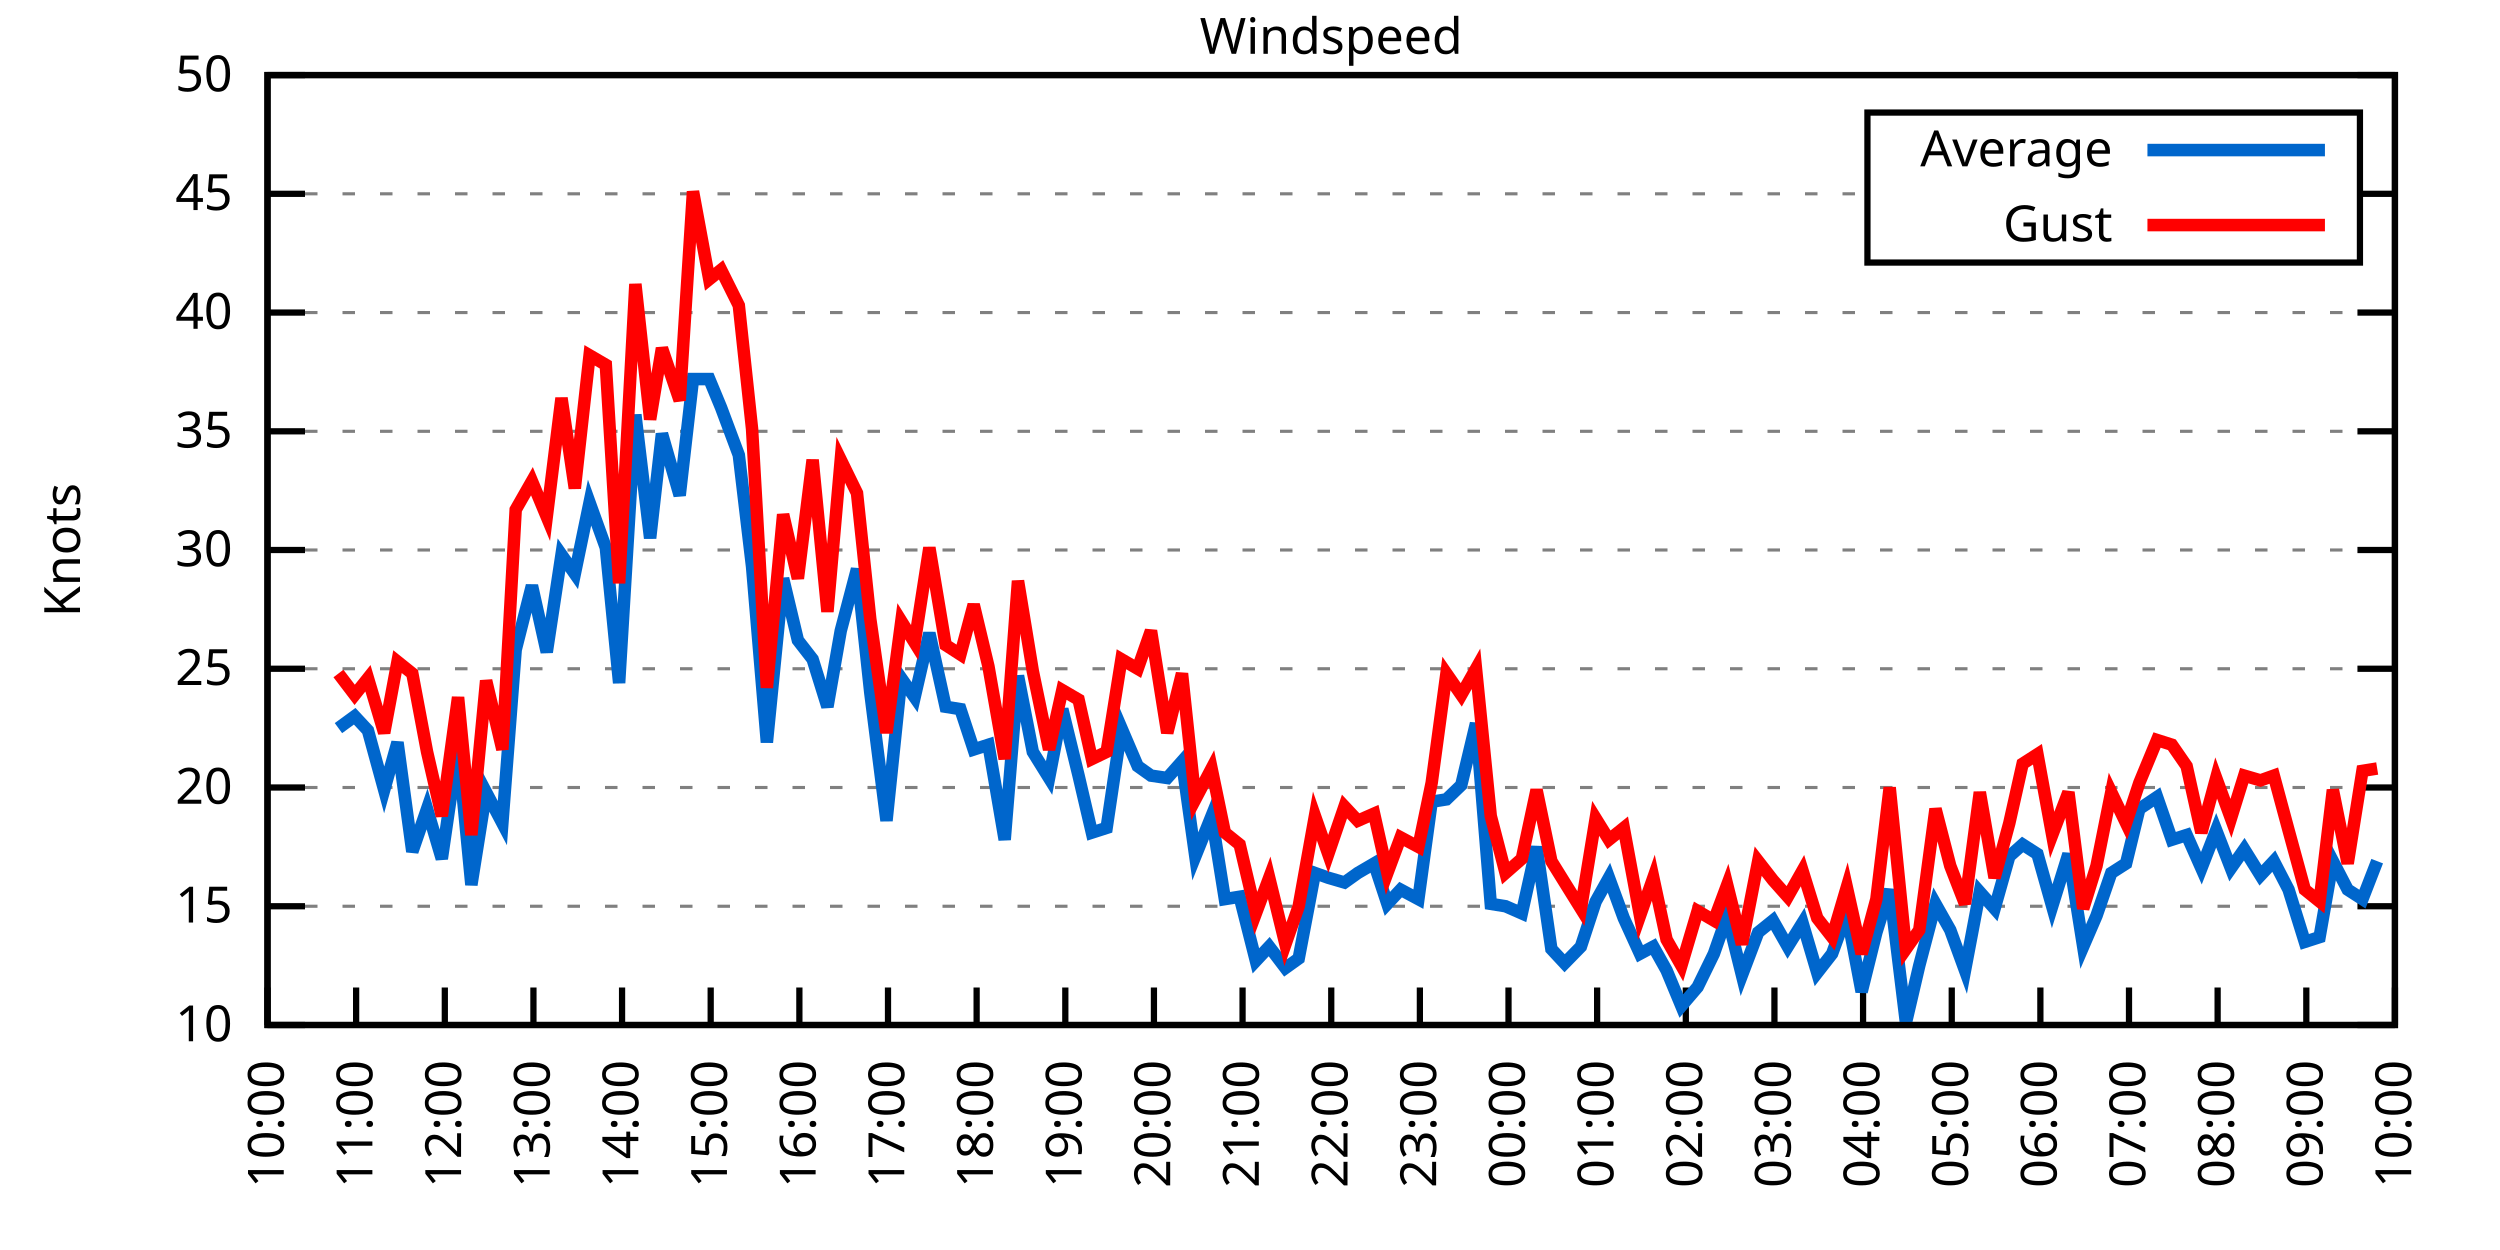
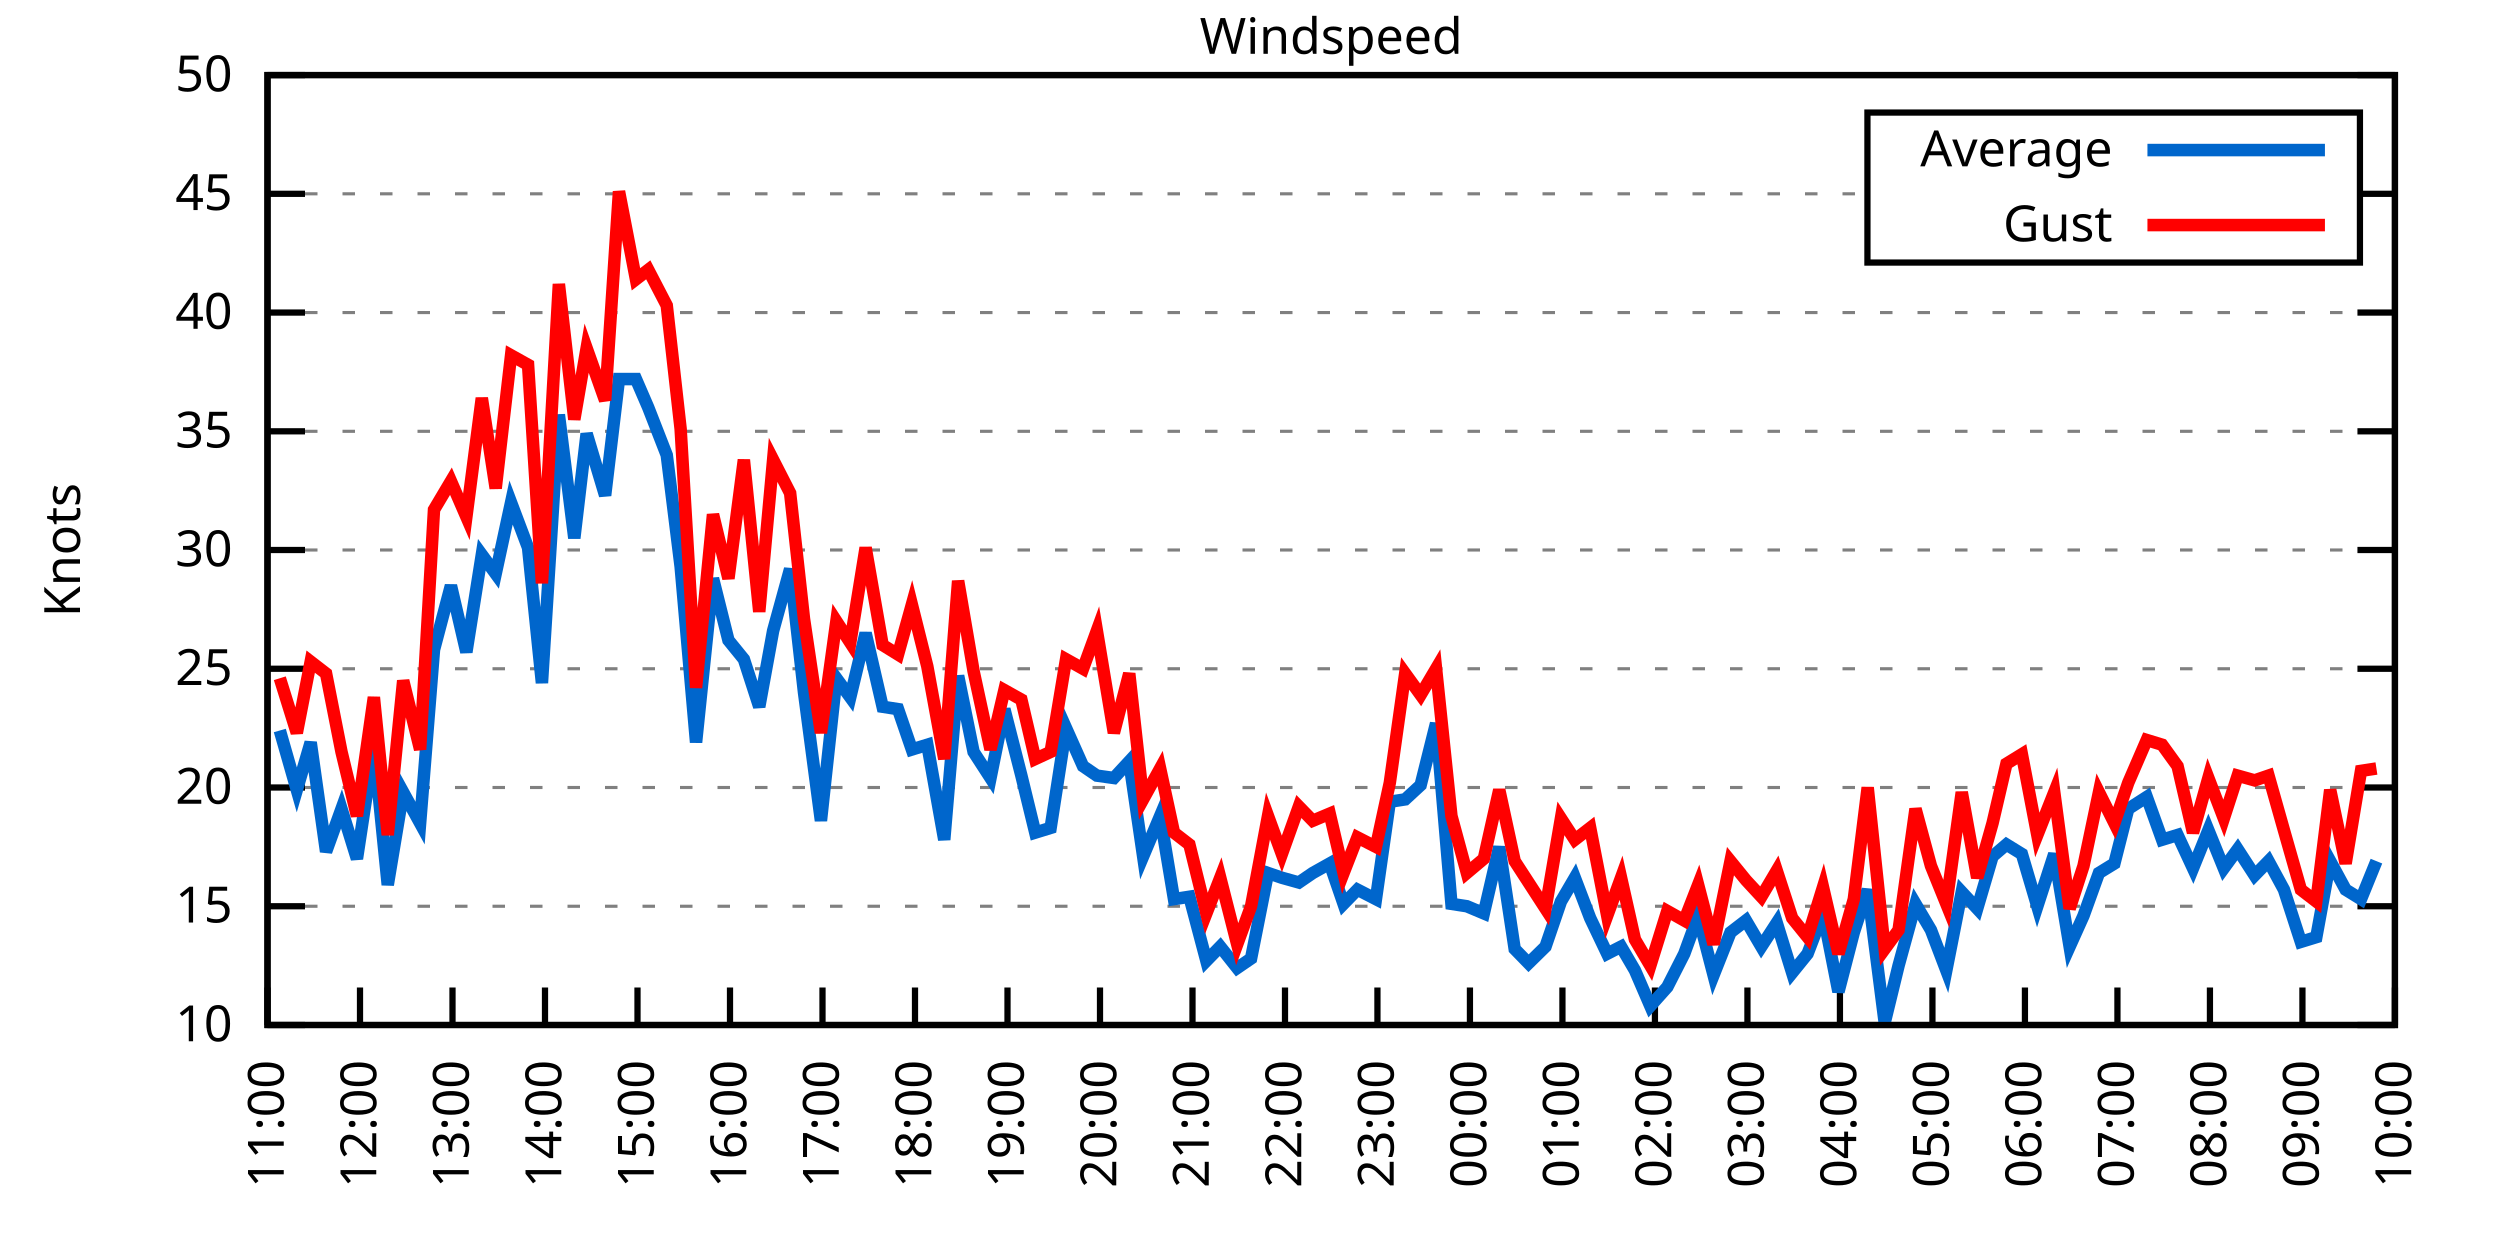
<svg xmlns="http://www.w3.org/2000/svg" xmlns:xlink="http://www.w3.org/1999/xlink" width="400" height="200" viewBox="0 0 400 200">
  <g id="gnuplot_canvas">
    <rect x="0" y="0" width="400" height="200" fill="none" />
    <defs>
      <circle id="gpDot" r="0.5" stroke-width="0.5" stroke="currentColor" />
      <path id="gpPt0" stroke-width="0.333" stroke="currentColor" d="M-1,0 h2 M0,-1 v2" />
      <path id="gpPt1" stroke-width="0.333" stroke="currentColor" d="M-1,-1 L1,1 M1,-1 L-1,1" />
      <path id="gpPt2" stroke-width="0.333" stroke="currentColor" d="M-1,0 L1,0 M0,-1 L0,1 M-1,-1 L1,1 M-1,1 L1,-1" />
      <rect id="gpPt3" stroke-width="0.333" stroke="currentColor" x="-1" y="-1" width="2" height="2" />
      <rect id="gpPt4" stroke-width="0.333" stroke="currentColor" fill="currentColor" x="-1" y="-1" width="2" height="2" />
      <circle id="gpPt5" stroke-width="0.333" stroke="currentColor" cx="0" cy="0" r="1" />
      <use xlink:href="#gpPt5" id="gpPt6" fill="currentColor" stroke="none" />
      <path id="gpPt7" stroke-width="0.333" stroke="currentColor" d="M0,-1.33 L-1.33,0.67 L1.33,0.67 z" />
      <use xlink:href="#gpPt7" id="gpPt8" fill="currentColor" stroke="none" />
      <use xlink:href="#gpPt7" id="gpPt9" stroke="currentColor" transform="rotate(180)" />
      <use xlink:href="#gpPt9" id="gpPt10" fill="currentColor" stroke="none" />
      <use xlink:href="#gpPt3" id="gpPt11" stroke="currentColor" transform="rotate(45)" />
      <use xlink:href="#gpPt11" id="gpPt12" fill="currentColor" stroke="none" />
      <path id="gpPt13" stroke-width="0.333" stroke="currentColor" d="M0,1.330 L1.265,0.411 L0.782,-1.067 L-0.782,-1.076 L-1.265,0.411 z" />
      <use xlink:href="#gpPt13" id="gpPt14" fill="currentColor" stroke="none" />
      <filter id="textbox" filterUnits="objectBoundingBox" x="0" y="0" height="1" width="1">
        <feFlood flood-color="white" flood-opacity="1" result="bgnd" />
        <feComposite in="SourceGraphic" in2="bgnd" operator="atop" />
      </filter>
      <filter id="greybox" filterUnits="objectBoundingBox" x="0" y="0" height="1" width="1">
        <feFlood flood-color="lightgrey" flood-opacity="1" result="grey" />
        <feComposite in="SourceGraphic" in2="grey" operator="atop" />
      </filter>
    </defs>
    <g fill="none" color="white" stroke="currentColor" stroke-width="1.00" stroke-linecap="butt" stroke-linejoin="miter">
</g>
    <g fill="none" color="black" stroke="currentColor" stroke-width="1.00" stroke-linecap="butt" stroke-linejoin="miter">
      <g stroke="none" shape-rendering="crispEdges">
        <polygon fill="rgb(255, 255, 255)" points="42.80,164.00 383.18,164.00 383.18,12.02 42.80,12.02 " />
      </g>
    </g>
    <g fill="none" color="black" stroke="currentColor" stroke-width="1.00" stroke-linecap="butt" stroke-linejoin="miter">
</g>
    <g fill="none" color="black" stroke="black" stroke-width="0.50" stroke-linecap="butt" stroke-linejoin="miter">
</g>
    <g fill="none" color="gray" stroke="currentColor" stroke-width="0.50" stroke-linecap="butt" stroke-linejoin="miter">
      <path stroke="gray" stroke-dasharray="2,4" class="gridline" d="M42.80,164.00 L383.19,164.00  " />
    </g>
    <g fill="none" color="gray" stroke="gray" stroke-width="1.00" stroke-linecap="butt" stroke-linejoin="miter">
</g>
    <g fill="none" color="black" stroke="currentColor" stroke-width="1.00" stroke-linecap="butt" stroke-linejoin="miter">
      <path stroke="black" d="M42.80,164.00 L48.80,164.00 M383.19,164.00 L377.19,164.00  " />
      <g transform="translate(37.20,166.60)" stroke="none" fill="black" font-family="Sans" font-size="8.00" text-anchor="end">
        <text>
          <tspan font-family="Sans"> 10</tspan>
        </text>
      </g>
    </g>
    <g fill="none" color="black" stroke="currentColor" stroke-width="1.00" stroke-linecap="butt" stroke-linejoin="miter">
</g>
    <g fill="none" color="black" stroke="black" stroke-width="0.50" stroke-linecap="butt" stroke-linejoin="miter">
</g>
    <g fill="none" color="gray" stroke="currentColor" stroke-width="0.50" stroke-linecap="butt" stroke-linejoin="miter">
      <path stroke="gray" stroke-dasharray="2,4" class="gridline" d="M42.80,145.00 L383.19,145.00  " />
    </g>
    <g fill="none" color="gray" stroke="gray" stroke-width="1.00" stroke-linecap="butt" stroke-linejoin="miter">
</g>
    <g fill="none" color="black" stroke="currentColor" stroke-width="1.00" stroke-linecap="butt" stroke-linejoin="miter">
      <path stroke="black" d="M42.80,145.00 L48.80,145.00 M383.19,145.00 L377.19,145.00  " />
      <g transform="translate(37.20,147.60)" stroke="none" fill="black" font-family="Sans" font-size="8.00" text-anchor="end">
        <text>
          <tspan font-family="Sans"> 15</tspan>
        </text>
      </g>
    </g>
    <g fill="none" color="black" stroke="currentColor" stroke-width="1.00" stroke-linecap="butt" stroke-linejoin="miter">
</g>
    <g fill="none" color="black" stroke="black" stroke-width="0.50" stroke-linecap="butt" stroke-linejoin="miter">
</g>
    <g fill="none" color="gray" stroke="currentColor" stroke-width="0.50" stroke-linecap="butt" stroke-linejoin="miter">
      <path stroke="gray" stroke-dasharray="2,4" class="gridline" d="M42.80,126.00 L383.19,126.00  " />
    </g>
    <g fill="none" color="gray" stroke="gray" stroke-width="1.00" stroke-linecap="butt" stroke-linejoin="miter">
</g>
    <g fill="none" color="black" stroke="currentColor" stroke-width="1.00" stroke-linecap="butt" stroke-linejoin="miter">
      <path stroke="black" d="M42.80,126.00 L48.80,126.00 M383.19,126.00 L377.19,126.00  " />
      <g transform="translate(37.20,128.60)" stroke="none" fill="black" font-family="Sans" font-size="8.00" text-anchor="end">
        <text>
          <tspan font-family="Sans"> 20</tspan>
        </text>
      </g>
    </g>
    <g fill="none" color="black" stroke="currentColor" stroke-width="1.00" stroke-linecap="butt" stroke-linejoin="miter">
</g>
    <g fill="none" color="black" stroke="black" stroke-width="0.50" stroke-linecap="butt" stroke-linejoin="miter">
</g>
    <g fill="none" color="gray" stroke="currentColor" stroke-width="0.50" stroke-linecap="butt" stroke-linejoin="miter">
      <path stroke="gray" stroke-dasharray="2,4" class="gridline" d="M42.80,107.00 L383.19,107.00  " />
    </g>
    <g fill="none" color="gray" stroke="gray" stroke-width="1.00" stroke-linecap="butt" stroke-linejoin="miter">
</g>
    <g fill="none" color="black" stroke="currentColor" stroke-width="1.00" stroke-linecap="butt" stroke-linejoin="miter">
      <path stroke="black" d="M42.80,107.00 L48.80,107.00 M383.19,107.00 L377.19,107.00  " />
      <g transform="translate(37.20,109.60)" stroke="none" fill="black" font-family="Sans" font-size="8.00" text-anchor="end">
        <text>
          <tspan font-family="Sans"> 25</tspan>
        </text>
      </g>
    </g>
    <g fill="none" color="black" stroke="currentColor" stroke-width="1.00" stroke-linecap="butt" stroke-linejoin="miter">
</g>
    <g fill="none" color="black" stroke="black" stroke-width="0.50" stroke-linecap="butt" stroke-linejoin="miter">
</g>
    <g fill="none" color="gray" stroke="currentColor" stroke-width="0.50" stroke-linecap="butt" stroke-linejoin="miter">
      <path stroke="gray" stroke-dasharray="2,4" class="gridline" d="M42.80,88.00 L383.19,88.00  " />
    </g>
    <g fill="none" color="gray" stroke="gray" stroke-width="1.00" stroke-linecap="butt" stroke-linejoin="miter">
</g>
    <g fill="none" color="black" stroke="currentColor" stroke-width="1.00" stroke-linecap="butt" stroke-linejoin="miter">
      <path stroke="black" d="M42.80,88.00 L48.80,88.00 M383.19,88.00 L377.19,88.00  " />
      <g transform="translate(37.20,90.60)" stroke="none" fill="black" font-family="Sans" font-size="8.00" text-anchor="end">
        <text>
          <tspan font-family="Sans"> 30</tspan>
        </text>
      </g>
    </g>
    <g fill="none" color="black" stroke="currentColor" stroke-width="1.00" stroke-linecap="butt" stroke-linejoin="miter">
</g>
    <g fill="none" color="black" stroke="black" stroke-width="0.50" stroke-linecap="butt" stroke-linejoin="miter">
</g>
    <g fill="none" color="gray" stroke="currentColor" stroke-width="0.50" stroke-linecap="butt" stroke-linejoin="miter">
      <path stroke="gray" stroke-dasharray="2,4" class="gridline" d="M42.80,69.01 L383.19,69.01  " />
    </g>
    <g fill="none" color="gray" stroke="gray" stroke-width="1.00" stroke-linecap="butt" stroke-linejoin="miter">
</g>
    <g fill="none" color="black" stroke="currentColor" stroke-width="1.00" stroke-linecap="butt" stroke-linejoin="miter">
      <path stroke="black" d="M42.80,69.01 L48.80,69.01 M383.19,69.01 L377.19,69.01  " />
      <g transform="translate(37.20,71.61)" stroke="none" fill="black" font-family="Sans" font-size="8.00" text-anchor="end">
        <text>
          <tspan font-family="Sans"> 35</tspan>
        </text>
      </g>
    </g>
    <g fill="none" color="black" stroke="currentColor" stroke-width="1.00" stroke-linecap="butt" stroke-linejoin="miter">
</g>
    <g fill="none" color="black" stroke="black" stroke-width="0.50" stroke-linecap="butt" stroke-linejoin="miter">
</g>
    <g fill="none" color="gray" stroke="currentColor" stroke-width="0.50" stroke-linecap="butt" stroke-linejoin="miter">
      <path stroke="gray" stroke-dasharray="2,4" class="gridline" d="M42.80,50.01 L383.19,50.01  " />
    </g>
    <g fill="none" color="gray" stroke="gray" stroke-width="1.00" stroke-linecap="butt" stroke-linejoin="miter">
</g>
    <g fill="none" color="black" stroke="currentColor" stroke-width="1.00" stroke-linecap="butt" stroke-linejoin="miter">
      <path stroke="black" d="M42.80,50.01 L48.80,50.01 M383.19,50.01 L377.19,50.01  " />
      <g transform="translate(37.20,52.61)" stroke="none" fill="black" font-family="Sans" font-size="8.00" text-anchor="end">
        <text>
          <tspan font-family="Sans"> 40</tspan>
        </text>
      </g>
    </g>
    <g fill="none" color="black" stroke="currentColor" stroke-width="1.00" stroke-linecap="butt" stroke-linejoin="miter">
</g>
    <g fill="none" color="black" stroke="black" stroke-width="0.50" stroke-linecap="butt" stroke-linejoin="miter">
</g>
    <g fill="none" color="gray" stroke="currentColor" stroke-width="0.50" stroke-linecap="butt" stroke-linejoin="miter">
      <path stroke="gray" stroke-dasharray="2,4" class="gridline" d="M42.80,31.01 L298.79,31.01 M377.59,31.01 L383.19,31.01  " />
    </g>
    <g fill="none" color="gray" stroke="gray" stroke-width="1.00" stroke-linecap="butt" stroke-linejoin="miter">
</g>
    <g fill="none" color="black" stroke="currentColor" stroke-width="1.00" stroke-linecap="butt" stroke-linejoin="miter">
      <path stroke="black" d="M42.80,31.01 L48.80,31.01 M383.19,31.01 L377.19,31.01  " />
      <g transform="translate(37.20,33.61)" stroke="none" fill="black" font-family="Sans" font-size="8.00" text-anchor="end">
        <text>
          <tspan font-family="Sans"> 45</tspan>
        </text>
      </g>
    </g>
    <g fill="none" color="black" stroke="currentColor" stroke-width="1.00" stroke-linecap="butt" stroke-linejoin="miter">
</g>
    <g fill="none" color="black" stroke="black" stroke-width="0.50" stroke-linecap="butt" stroke-linejoin="miter">
</g>
    <g fill="none" color="gray" stroke="currentColor" stroke-width="0.50" stroke-linecap="butt" stroke-linejoin="miter">
      <path stroke="gray" stroke-dasharray="2,4" class="gridline" d="M42.80,12.01 L383.19,12.01  " />
    </g>
    <g fill="none" color="gray" stroke="gray" stroke-width="1.00" stroke-linecap="butt" stroke-linejoin="miter">
</g>
    <g fill="none" color="black" stroke="currentColor" stroke-width="1.00" stroke-linecap="butt" stroke-linejoin="miter">
      <path stroke="black" d="M42.80,12.01 L48.80,12.01 M383.19,12.01 L377.19,12.01  " />
      <g transform="translate(37.20,14.61)" stroke="none" fill="black" font-family="Sans" font-size="8.00" text-anchor="end">
        <text>
          <tspan font-family="Sans"> 50</tspan>
        </text>
      </g>
    </g>
    <g fill="none" color="black" stroke="currentColor" stroke-width="1.00" stroke-linecap="butt" stroke-linejoin="miter">
      <path stroke="black" d="M42.80,164.00 L42.80,158.00  " />
      <g transform="translate(45.40,169.60) rotate(270.00)" stroke="none" fill="black" font-family="Sans" font-size="8.00" text-anchor="end">
        <text>
-           <tspan font-family="Sans">10:00</tspan>
-         </text>
-       </g>
-     </g>
-     <g fill="none" color="black" stroke="currentColor" stroke-width="1.00" stroke-linecap="butt" stroke-linejoin="miter">
-       <path stroke="black" d="M56.98,164.00 L56.98,158.00  " />
-       <g transform="translate(59.58,169.60) rotate(270.00)" stroke="none" fill="black" font-family="Sans" font-size="8.00" text-anchor="end">
-         <text>
          <tspan font-family="Sans">11:00</tspan>
        </text>
      </g>
    </g>
    <g fill="none" color="black" stroke="currentColor" stroke-width="1.00" stroke-linecap="butt" stroke-linejoin="miter">
-       <path stroke="black" d="M71.17,164.00 L71.17,158.00  " />
-       <g transform="translate(73.77,169.60) rotate(270.00)" stroke="none" fill="black" font-family="Sans" font-size="8.00" text-anchor="end">
+       <path stroke="black" d="M57.60,164.00 L57.60,158.00  " />
+       <g transform="translate(60.20,169.60) rotate(270.00)" stroke="none" fill="black" font-family="Sans" font-size="8.00" text-anchor="end">
        <text>
          <tspan font-family="Sans">12:00</tspan>
        </text>
      </g>
    </g>
    <g fill="none" color="black" stroke="currentColor" stroke-width="1.00" stroke-linecap="butt" stroke-linejoin="miter">
-       <path stroke="black" d="M85.35,164.00 L85.35,158.00  " />
-       <g transform="translate(87.95,169.60) rotate(270.00)" stroke="none" fill="black" font-family="Sans" font-size="8.00" text-anchor="end">
+       <path stroke="black" d="M72.40,164.00 L72.40,158.00  " />
+       <g transform="translate(75.00,169.60) rotate(270.00)" stroke="none" fill="black" font-family="Sans" font-size="8.00" text-anchor="end">
        <text>
          <tspan font-family="Sans">13:00</tspan>
        </text>
      </g>
    </g>
    <g fill="none" color="black" stroke="currentColor" stroke-width="1.00" stroke-linecap="butt" stroke-linejoin="miter">
-       <path stroke="black" d="M99.53,164.00 L99.53,158.00  " />
-       <g transform="translate(102.13,169.60) rotate(270.00)" stroke="none" fill="black" font-family="Sans" font-size="8.00" text-anchor="end">
+       <path stroke="black" d="M87.20,164.00 L87.20,158.00  " />
+       <g transform="translate(89.80,169.60) rotate(270.00)" stroke="none" fill="black" font-family="Sans" font-size="8.00" text-anchor="end">
        <text>
          <tspan font-family="Sans">14:00</tspan>
        </text>
      </g>
    </g>
    <g fill="none" color="black" stroke="currentColor" stroke-width="1.00" stroke-linecap="butt" stroke-linejoin="miter">
-       <path stroke="black" d="M113.71,164.00 L113.71,158.00  " />
-       <g transform="translate(116.31,169.60) rotate(270.00)" stroke="none" fill="black" font-family="Sans" font-size="8.00" text-anchor="end">
+       <path stroke="black" d="M102.00,164.00 L102.00,158.00  " />
+       <g transform="translate(104.60,169.60) rotate(270.00)" stroke="none" fill="black" font-family="Sans" font-size="8.00" text-anchor="end">
        <text>
          <tspan font-family="Sans">15:00</tspan>
        </text>
      </g>
    </g>
    <g fill="none" color="black" stroke="currentColor" stroke-width="1.00" stroke-linecap="butt" stroke-linejoin="miter">
-       <path stroke="black" d="M127.90,164.00 L127.90,158.00  " />
-       <g transform="translate(130.50,169.60) rotate(270.00)" stroke="none" fill="black" font-family="Sans" font-size="8.00" text-anchor="end">
+       <path stroke="black" d="M116.80,164.00 L116.80,158.00  " />
+       <g transform="translate(119.40,169.60) rotate(270.00)" stroke="none" fill="black" font-family="Sans" font-size="8.00" text-anchor="end">
        <text>
          <tspan font-family="Sans">16:00</tspan>
        </text>
      </g>
    </g>
    <g fill="none" color="black" stroke="currentColor" stroke-width="1.00" stroke-linecap="butt" stroke-linejoin="miter">
-       <path stroke="black" d="M142.08,164.00 L142.08,158.00  " />
-       <g transform="translate(144.68,169.60) rotate(270.00)" stroke="none" fill="black" font-family="Sans" font-size="8.00" text-anchor="end">
+       <path stroke="black" d="M131.60,164.00 L131.60,158.00  " />
+       <g transform="translate(134.20,169.60) rotate(270.00)" stroke="none" fill="black" font-family="Sans" font-size="8.00" text-anchor="end">
        <text>
          <tspan font-family="Sans">17:00</tspan>
        </text>
      </g>
    </g>
    <g fill="none" color="black" stroke="currentColor" stroke-width="1.00" stroke-linecap="butt" stroke-linejoin="miter">
-       <path stroke="black" d="M156.26,164.00 L156.26,158.00  " />
-       <g transform="translate(158.86,169.60) rotate(270.00)" stroke="none" fill="black" font-family="Sans" font-size="8.00" text-anchor="end">
+       <path stroke="black" d="M146.40,164.00 L146.40,158.00  " />
+       <g transform="translate(149.00,169.60) rotate(270.00)" stroke="none" fill="black" font-family="Sans" font-size="8.00" text-anchor="end">
        <text>
          <tspan font-family="Sans">18:00</tspan>
        </text>
      </g>
    </g>
    <g fill="none" color="black" stroke="currentColor" stroke-width="1.00" stroke-linecap="butt" stroke-linejoin="miter">
-       <path stroke="black" d="M170.45,164.00 L170.45,158.00  " />
-       <g transform="translate(173.05,169.60) rotate(270.00)" stroke="none" fill="black" font-family="Sans" font-size="8.00" text-anchor="end">
+       <path stroke="black" d="M161.20,164.00 L161.20,158.00  " />
+       <g transform="translate(163.80,169.60) rotate(270.00)" stroke="none" fill="black" font-family="Sans" font-size="8.00" text-anchor="end">
        <text>
          <tspan font-family="Sans">19:00</tspan>
        </text>
      </g>
    </g>
    <g fill="none" color="black" stroke="currentColor" stroke-width="1.00" stroke-linecap="butt" stroke-linejoin="miter">
-       <path stroke="black" d="M184.63,164.00 L184.63,158.00  " />
-       <g transform="translate(187.23,169.60) rotate(270.00)" stroke="none" fill="black" font-family="Sans" font-size="8.00" text-anchor="end">
+       <path stroke="black" d="M176.00,164.00 L176.00,158.00  " />
+       <g transform="translate(178.60,169.60) rotate(270.00)" stroke="none" fill="black" font-family="Sans" font-size="8.00" text-anchor="end">
        <text>
          <tspan font-family="Sans">20:00</tspan>
        </text>
      </g>
    </g>
    <g fill="none" color="black" stroke="currentColor" stroke-width="1.00" stroke-linecap="butt" stroke-linejoin="miter">
-       <path stroke="black" d="M198.81,164.00 L198.81,158.00  " />
-       <g transform="translate(201.41,169.60) rotate(270.00)" stroke="none" fill="black" font-family="Sans" font-size="8.00" text-anchor="end">
+       <path stroke="black" d="M190.80,164.00 L190.80,158.00  " />
+       <g transform="translate(193.40,169.60) rotate(270.00)" stroke="none" fill="black" font-family="Sans" font-size="8.00" text-anchor="end">
        <text>
          <tspan font-family="Sans">21:00</tspan>
        </text>
      </g>
    </g>
    <g fill="none" color="black" stroke="currentColor" stroke-width="1.00" stroke-linecap="butt" stroke-linejoin="miter">
-       <path stroke="black" d="M213.00,164.00 L213.00,158.00  " />
-       <g transform="translate(215.60,169.60) rotate(270.00)" stroke="none" fill="black" font-family="Sans" font-size="8.00" text-anchor="end">
+       <path stroke="black" d="M205.60,164.00 L205.60,158.00  " />
+       <g transform="translate(208.20,169.60) rotate(270.00)" stroke="none" fill="black" font-family="Sans" font-size="8.00" text-anchor="end">
        <text>
          <tspan font-family="Sans">22:00</tspan>
        </text>
      </g>
    </g>
    <g fill="none" color="black" stroke="currentColor" stroke-width="1.00" stroke-linecap="butt" stroke-linejoin="miter">
-       <path stroke="black" d="M227.18,164.00 L227.18,158.00  " />
-       <g transform="translate(229.78,169.60) rotate(270.00)" stroke="none" fill="black" font-family="Sans" font-size="8.00" text-anchor="end">
+       <path stroke="black" d="M220.39,164.00 L220.39,158.00  " />
+       <g transform="translate(222.99,169.60) rotate(270.00)" stroke="none" fill="black" font-family="Sans" font-size="8.00" text-anchor="end">
        <text>
          <tspan font-family="Sans">23:00</tspan>
        </text>
      </g>
    </g>
    <g fill="none" color="black" stroke="currentColor" stroke-width="1.00" stroke-linecap="butt" stroke-linejoin="miter">
-       <path stroke="black" d="M241.36,164.00 L241.36,158.00  " />
-       <g transform="translate(243.96,169.60) rotate(270.00)" stroke="none" fill="black" font-family="Sans" font-size="8.00" text-anchor="end">
+       <path stroke="black" d="M235.19,164.00 L235.19,158.00  " />
+       <g transform="translate(237.79,169.60) rotate(270.00)" stroke="none" fill="black" font-family="Sans" font-size="8.00" text-anchor="end">
        <text>
          <tspan font-family="Sans">00:00</tspan>
        </text>
      </g>
    </g>
    <g fill="none" color="black" stroke="currentColor" stroke-width="1.00" stroke-linecap="butt" stroke-linejoin="miter">
-       <path stroke="black" d="M255.54,164.00 L255.54,158.00  " />
-       <g transform="translate(258.14,169.60) rotate(270.00)" stroke="none" fill="black" font-family="Sans" font-size="8.00" text-anchor="end">
+       <path stroke="black" d="M249.99,164.00 L249.99,158.00  " />
+       <g transform="translate(252.59,169.60) rotate(270.00)" stroke="none" fill="black" font-family="Sans" font-size="8.00" text-anchor="end">
        <text>
          <tspan font-family="Sans">01:00</tspan>
        </text>
      </g>
    </g>
    <g fill="none" color="black" stroke="currentColor" stroke-width="1.00" stroke-linecap="butt" stroke-linejoin="miter">
-       <path stroke="black" d="M269.73,164.00 L269.73,158.00  " />
-       <g transform="translate(272.33,169.60) rotate(270.00)" stroke="none" fill="black" font-family="Sans" font-size="8.00" text-anchor="end">
+       <path stroke="black" d="M264.79,164.00 L264.79,158.00  " />
+       <g transform="translate(267.39,169.60) rotate(270.00)" stroke="none" fill="black" font-family="Sans" font-size="8.00" text-anchor="end">
        <text>
          <tspan font-family="Sans">02:00</tspan>
        </text>
      </g>
    </g>
    <g fill="none" color="black" stroke="currentColor" stroke-width="1.00" stroke-linecap="butt" stroke-linejoin="miter">
-       <path stroke="black" d="M283.91,164.00 L283.91,158.00  " />
-       <g transform="translate(286.51,169.60) rotate(270.00)" stroke="none" fill="black" font-family="Sans" font-size="8.00" text-anchor="end">
+       <path stroke="black" d="M279.59,164.00 L279.59,158.00  " />
+       <g transform="translate(282.19,169.60) rotate(270.00)" stroke="none" fill="black" font-family="Sans" font-size="8.00" text-anchor="end">
        <text>
          <tspan font-family="Sans">03:00</tspan>
        </text>
      </g>
    </g>
    <g fill="none" color="black" stroke="currentColor" stroke-width="1.00" stroke-linecap="butt" stroke-linejoin="miter">
-       <path stroke="black" d="M298.09,164.00 L298.09,158.00  " />
-       <g transform="translate(300.69,169.60) rotate(270.00)" stroke="none" fill="black" font-family="Sans" font-size="8.00" text-anchor="end">
+       <path stroke="black" d="M294.39,164.00 L294.39,158.00  " />
+       <g transform="translate(296.99,169.60) rotate(270.00)" stroke="none" fill="black" font-family="Sans" font-size="8.00" text-anchor="end">
        <text>
          <tspan font-family="Sans">04:00</tspan>
        </text>
      </g>
    </g>
    <g fill="none" color="black" stroke="currentColor" stroke-width="1.00" stroke-linecap="butt" stroke-linejoin="miter">
-       <path stroke="black" d="M312.28,164.00 L312.28,158.00  " />
-       <g transform="translate(314.88,169.60) rotate(270.00)" stroke="none" fill="black" font-family="Sans" font-size="8.00" text-anchor="end">
+       <path stroke="black" d="M309.19,164.00 L309.19,158.00  " />
+       <g transform="translate(311.79,169.60) rotate(270.00)" stroke="none" fill="black" font-family="Sans" font-size="8.00" text-anchor="end">
        <text>
          <tspan font-family="Sans">05:00</tspan>
        </text>
      </g>
    </g>
    <g fill="none" color="black" stroke="currentColor" stroke-width="1.00" stroke-linecap="butt" stroke-linejoin="miter">
-       <path stroke="black" d="M326.46,164.00 L326.46,158.00  " />
-       <g transform="translate(329.06,169.60) rotate(270.00)" stroke="none" fill="black" font-family="Sans" font-size="8.00" text-anchor="end">
+       <path stroke="black" d="M323.99,164.00 L323.99,158.00  " />
+       <g transform="translate(326.59,169.60) rotate(270.00)" stroke="none" fill="black" font-family="Sans" font-size="8.00" text-anchor="end">
        <text>
          <tspan font-family="Sans">06:00</tspan>
        </text>
      </g>
    </g>
    <g fill="none" color="black" stroke="currentColor" stroke-width="1.00" stroke-linecap="butt" stroke-linejoin="miter">
-       <path stroke="black" d="M340.64,164.00 L340.64,158.00  " />
-       <g transform="translate(343.24,169.60) rotate(270.00)" stroke="none" fill="black" font-family="Sans" font-size="8.00" text-anchor="end">
+       <path stroke="black" d="M338.79,164.00 L338.79,158.00  " />
+       <g transform="translate(341.39,169.60) rotate(270.00)" stroke="none" fill="black" font-family="Sans" font-size="8.00" text-anchor="end">
        <text>
          <tspan font-family="Sans">07:00</tspan>
        </text>
      </g>
    </g>
    <g fill="none" color="black" stroke="currentColor" stroke-width="1.00" stroke-linecap="butt" stroke-linejoin="miter">
-       <path stroke="black" d="M354.82,164.00 L354.82,158.00  " />
-       <g transform="translate(357.42,169.60) rotate(270.00)" stroke="none" fill="black" font-family="Sans" font-size="8.00" text-anchor="end">
+       <path stroke="black" d="M353.59,164.00 L353.59,158.00  " />
+       <g transform="translate(356.19,169.60) rotate(270.00)" stroke="none" fill="black" font-family="Sans" font-size="8.00" text-anchor="end">
        <text>
          <tspan font-family="Sans">08:00</tspan>
        </text>
      </g>
    </g>
    <g fill="none" color="black" stroke="currentColor" stroke-width="1.00" stroke-linecap="butt" stroke-linejoin="miter">
-       <path stroke="black" d="M369.01,164.00 L369.01,158.00  " />
-       <g transform="translate(371.61,169.60) rotate(270.00)" stroke="none" fill="black" font-family="Sans" font-size="8.00" text-anchor="end">
+       <path stroke="black" d="M368.39,164.00 L368.39,158.00  " />
+       <g transform="translate(370.99,169.60) rotate(270.00)" stroke="none" fill="black" font-family="Sans" font-size="8.00" text-anchor="end">
        <text>
          <tspan font-family="Sans">09:00</tspan>
        </text>
      </g>
    </g>
    <g fill="none" color="black" stroke="currentColor" stroke-width="1.00" stroke-linecap="butt" stroke-linejoin="miter">
      <path stroke="black" d="M383.19,164.00 L383.19,158.00  " />
      <g transform="translate(385.79,169.60) rotate(270.00)" stroke="none" fill="black" font-family="Sans" font-size="8.00" text-anchor="end">
        <text>
          <tspan font-family="Sans">10:00</tspan>
        </text>
      </g>
    </g>
    <g fill="none" color="black" stroke="currentColor" stroke-width="1.00" stroke-linecap="butt" stroke-linejoin="miter">
</g>
    <g fill="none" color="black" stroke="currentColor" stroke-width="1.00" stroke-linecap="butt" stroke-linejoin="miter">
      <path stroke="black" d="M42.80,12.01 L42.80,164.00 L383.19,164.00 L383.19,12.01 L42.80,12.01 Z  " />
    </g>
    <g fill="none" color="black" stroke="currentColor" stroke-width="1.00" stroke-linecap="butt" stroke-linejoin="miter">
</g>
    <g fill="none" color="black" stroke="currentColor" stroke-width="1.00" stroke-linecap="butt" stroke-linejoin="miter">
      <path stroke="black" d="M298.79,42.01 L298.79,18.01 L377.59,18.01 L377.59,42.01 L298.79,42.01 Z  " />
    </g>
    <g id="Windspeed_plot_1">
      <g fill="none" color="white" stroke="black" stroke-width="2.00" stroke-linecap="butt" stroke-linejoin="miter">
</g>
      <g fill="none" color="black" stroke="currentColor" stroke-width="2.00" stroke-linecap="butt" stroke-linejoin="miter">
        <g transform="translate(337.99,26.61)" stroke="none" fill="black" font-family="Sans" font-size="8.00" text-anchor="end">
          <text>
            <tspan font-family="Sans">Average</tspan>
          </text>
        </g>
      </g>
      <g fill="none" color="black" stroke="currentColor" stroke-width="2.00" stroke-linecap="butt" stroke-linejoin="miter">
-         <path stroke="rgb(  0, 102, 204)" d="M343.59,24.01 L371.99,24.01 M54.15,116.50 L56.75,114.60 L58.87,116.88 L61.47,126.38 L63.60,118.78 L65.97,136.26   L68.33,129.42 L70.69,137.40 L73.29,119.54 L75.42,141.58 L77.78,126.76 L80.38,131.70 L82.51,103.96 L85.11,93.70   L87.48,104.34 L89.84,88.76 L91.97,91.80 L94.33,80.41 L96.93,87.63 L99.06,109.28 L101.66,66.35 L104.02,86.11   L105.91,69.39 L108.75,79.27 L110.88,60.65 L113.48,60.65 L115.37,65.21 L118.21,72.81 L120.33,90.66 L122.70,118.78   L125.30,92.56 L127.66,102.44 L130.02,105.48 L132.39,113.08 L134.52,100.92 L137.12,91.04 L139.24,110.80 L141.84,131.32   L144.21,108.52 L146.34,111.56 L148.70,101.30 L151.30,113.08 L153.66,113.46 L155.79,119.92 L158.15,119.16 L160.75,134.36   L162.88,108.14 L165.25,120.30 L167.85,124.48 L169.97,113.46 L172.57,124.10 L174.70,133.22 L177.06,132.46 L179.43,116.50   L182.03,122.58 L184.16,124.10 L186.76,124.48 L189.12,121.82 L191.25,137.02 L193.85,130.56 L195.98,143.86 L198.34,143.48   L200.94,153.74 L203.07,151.46 L205.67,154.88 L207.79,153.36 L210.39,139.68 L212.52,140.44 L215.12,141.20 L217.25,139.68   L219.85,138.16 L221.98,144.62 L224.10,142.34 L226.94,143.86 L229.07,128.28 L231.43,127.90 L233.80,125.62 L236.16,115.74   L238.52,144.62 L240.89,145.00 L243.49,146.14 L245.85,135.50 L248.22,151.84 L250.34,154.12 L252.94,151.46 L255.31,144.24   L257.43,140.44 L259.80,146.90 L262.40,152.60 L264.53,151.46 L266.65,155.26 L269.02,160.96 L271.62,157.92 L274.22,152.60   L276.35,146.52 L278.71,156.02 L281.31,149.18 L283.67,147.28 L286.04,151.46 L288.40,147.66 L290.76,155.64 L293.13,152.60   L295.49,146.14 L297.86,158.68 L300.22,149.18 L302.35,142.34 L304.95,163.62 L307.08,154.50 L309.68,144.62 L312.04,148.80   L314.40,155.26 L316.77,142.72 L319.13,145.38 L321.49,137.02 L323.62,135.12 L325.99,136.64 L328.35,145.00 L330.95,136.64   L333.31,151.46 L335.44,146.52 L337.80,139.68 L340.17,138.16 L342.30,129.42 L345.13,127.52 L347.50,134.36 L349.86,133.60   L352.22,138.92 L354.59,132.84 L356.95,138.92 L359.08,135.88 L361.68,140.06 L363.81,137.78 L366.17,142.34 L368.77,150.70   L371.13,149.94 L373.26,137.78 L375.63,142.34 L377.99,143.86 L380.35,137.78  " />
+         <path stroke="rgb(  0, 102, 204)" d="M343.59,24.01 L371.99,24.01 M44.77,116.88 L47.49,126.38 L49.71,118.78 L52.17,136.26 L54.64,129.42 L57.11,137.40   L59.82,119.54 L62.04,141.58 L64.51,126.76 L67.22,131.70 L69.44,103.96 L72.15,93.70 L74.62,104.34 L77.09,88.76   L79.31,91.80 L81.77,80.41 L84.49,87.63 L86.71,109.28 L89.42,66.35 L91.89,86.11 L93.86,69.39 L96.82,79.27   L99.04,60.65 L101.75,60.65 L103.72,65.21 L106.68,72.81 L108.90,90.66 L111.37,118.78 L114.08,92.56 L116.55,102.44   L119.02,105.48 L121.48,113.08 L123.70,100.92 L126.42,91.04 L128.64,110.80 L131.35,131.32 L133.82,108.52 L136.04,111.56   L138.50,101.30 L141.22,113.08 L143.68,113.46 L145.90,119.92 L148.37,119.16 L151.08,134.36 L153.30,108.14 L155.77,120.30   L158.48,124.48 L160.70,113.46 L163.42,124.10 L165.64,133.22 L168.10,132.46 L170.57,116.50 L173.28,122.58 L175.50,124.10   L178.22,124.48 L180.68,121.82 L182.90,137.02 L185.62,130.56 L187.84,143.86 L190.30,143.48 L193.02,153.74 L195.24,151.46   L197.95,154.88 L200.17,153.36 L202.88,139.68 L205.10,140.44 L207.82,141.20 L210.04,139.68 L212.75,138.16 L214.97,144.62   L217.19,142.34 L220.15,143.86 L222.37,128.28 L224.83,127.90 L227.30,125.62 L229.77,115.74 L232.23,144.62 L234.70,145.00   L237.41,146.14 L239.88,135.50 L242.35,151.84 L244.57,154.12 L247.28,151.46 L249.75,144.24 L251.97,140.44 L254.43,146.90   L257.15,152.60 L259.37,151.46 L261.59,155.26 L264.05,160.96 L266.77,157.92 L269.48,152.60 L271.70,146.52 L274.17,156.02   L276.88,149.18 L279.35,147.28 L281.81,151.46 L284.28,147.66 L286.75,155.64 L289.21,152.60 L291.68,146.14 L294.15,158.68   L296.61,149.18 L298.83,142.34 L301.55,163.62 L303.77,154.50 L306.48,144.62 L308.95,148.80 L311.41,155.26 L313.88,142.72   L316.35,145.38 L318.81,137.02 L321.03,135.12 L323.50,136.64 L325.97,145.00 L328.68,136.64 L331.14,151.46 L333.36,146.52   L335.83,139.68 L338.30,138.16 L340.52,129.42 L343.48,127.52 L345.94,134.36 L348.41,133.60 L350.88,138.92 L353.34,132.84   L355.81,138.92 L358.03,135.88 L360.74,140.06 L362.96,137.78 L365.43,142.34 L368.14,150.70 L370.61,149.94 L372.83,137.78   L375.30,142.34 L377.76,143.86 L380.23,137.78  " />
      </g>
    </g>
    <g id="Windspeed_plot_2">
      <g fill="none" color="black" stroke="currentColor" stroke-width="2.00" stroke-linecap="butt" stroke-linejoin="miter">
        <g transform="translate(337.99,38.61)" stroke="none" fill="black" font-family="Sans" font-size="8.00" text-anchor="end">
          <text>
            <tspan font-family="Sans">Gust</tspan>
          </text>
        </g>
      </g>
      <g fill="none" color="black" stroke="currentColor" stroke-width="2.00" stroke-linecap="butt" stroke-linejoin="miter">
-         <path stroke="rgb(255,   0,   0)" d="M343.59,36.01 L371.99,36.01 M54.15,107.76 L56.75,111.18 L58.87,108.52 L61.47,117.26 L63.60,105.86 L65.97,107.76   L68.33,120.30 L70.69,130.56 L73.29,111.56 L75.42,133.60 L77.78,108.90 L80.38,119.92 L82.51,81.55 L85.11,76.99   L87.48,82.69 L89.84,63.69 L91.97,78.13 L94.33,56.85 L96.93,58.37 L99.06,93.32 L101.66,45.45 L104.02,67.11   L105.91,55.71 L108.75,64.07 L110.88,30.63 L113.48,44.69 L115.37,43.17 L118.21,48.87 L120.33,68.63 L122.70,110.04   L125.30,82.31 L127.66,92.56 L130.02,73.57 L132.39,97.88 L134.52,73.57 L137.12,78.89 L139.24,99.02 L141.84,117.26   L144.21,99.40 L146.34,102.82 L148.70,87.63 L151.30,103.20 L153.66,104.72 L155.79,96.74 L158.15,106.62 L160.75,121.44   L162.88,92.94 L165.25,107.38 L167.85,119.92 L169.97,110.42 L172.57,111.94 L174.70,121.44 L177.06,120.30 L179.43,105.48   L182.03,107.00 L184.16,100.92 L186.76,117.26 L189.12,107.76 L191.25,127.90 L193.85,122.96 L195.98,133.22 L198.34,135.12   L200.94,146.14 L203.07,140.44 L205.67,151.08 L207.79,145.00 L210.39,130.56 L212.52,136.64 L215.12,129.04 L217.25,131.32   L219.85,130.18 L221.98,139.68 L224.10,133.98 L226.94,135.50 L229.07,125.24 L231.43,107.76 L233.80,111.18 L236.16,107.00   L238.52,130.56 L240.89,139.68 L243.49,137.40 L245.85,126.38 L248.22,137.78 L250.34,141.20 L252.94,145.38 L255.31,130.94   L257.43,134.36 L259.80,132.46 L262.40,146.52 L264.53,140.44 L266.65,150.32 L269.02,154.50 L271.62,145.76 L274.22,147.28   L276.35,141.58 L278.71,151.08 L281.31,137.78 L283.67,140.82 L286.04,143.48 L288.40,139.30 L290.76,146.90 L293.13,149.94   L295.49,141.96 L297.86,152.60 L300.22,143.86 L302.35,126.00 L304.95,151.84 L307.08,148.80 L309.68,129.42 L312.04,138.54   L314.40,144.62 L316.77,126.76 L319.13,140.44 L321.49,131.70 L323.62,122.20 L325.99,120.68 L328.35,133.60 L330.95,126.76   L333.31,145.38 L335.44,138.54 L337.80,126.76 L340.17,131.70 L342.30,125.24 L345.13,118.40 L347.50,119.16 L349.86,122.58   L352.22,133.22 L354.59,124.48 L356.95,130.94 L359.08,124.10 L361.68,124.86 L363.81,124.10 L366.17,132.84 L368.77,142.34   L371.13,144.24 L373.26,126.38 L375.63,138.16 L377.99,123.34 L380.35,122.96  " />
+         <path stroke="rgb(255,   0,   0)" d="M343.59,36.01 L371.99,36.01 M44.77,108.52 L47.49,117.26 L49.71,105.86 L52.17,107.76 L54.64,120.30 L57.11,130.56   L59.82,111.56 L62.04,133.60 L64.51,108.90 L67.22,119.92 L69.44,81.55 L72.15,76.99 L74.62,82.69 L77.09,63.69   L79.31,78.13 L81.77,56.85 L84.49,58.37 L86.71,93.32 L89.42,45.45 L91.89,67.11 L93.86,55.71 L96.82,64.07   L99.04,30.63 L101.75,44.69 L103.72,43.17 L106.68,48.87 L108.90,68.63 L111.37,110.04 L114.08,82.31 L116.55,92.56   L119.02,73.57 L121.48,97.88 L123.70,73.57 L126.42,78.89 L128.64,99.02 L131.35,117.26 L133.82,99.40 L136.04,102.82   L138.50,87.63 L141.22,103.20 L143.68,104.72 L145.90,96.74 L148.37,106.62 L151.08,121.44 L153.30,92.94 L155.77,107.38   L158.48,119.92 L160.70,110.42 L163.42,111.94 L165.64,121.44 L168.10,120.30 L170.57,105.48 L173.28,107.00 L175.50,100.92   L178.22,117.26 L180.68,107.76 L182.90,127.90 L185.62,122.96 L187.84,133.22 L190.30,135.12 L193.02,146.14 L195.24,140.44   L197.95,151.08 L200.17,145.00 L202.88,130.56 L205.10,136.64 L207.82,129.04 L210.04,131.32 L212.75,130.18 L214.97,139.68   L217.19,133.98 L220.15,135.50 L222.37,125.24 L224.83,107.76 L227.30,111.18 L229.77,107.00 L232.23,130.56 L234.70,139.68   L237.41,137.40 L239.88,126.38 L242.35,137.78 L244.57,141.20 L247.28,145.38 L249.75,130.94 L251.97,134.36 L254.43,132.46   L257.15,146.52 L259.37,140.44 L261.59,150.32 L264.05,154.50 L266.77,145.76 L269.48,147.28 L271.70,141.58 L274.17,151.08   L276.88,137.78 L279.35,140.82 L281.81,143.48 L284.28,139.30 L286.75,146.90 L289.21,149.94 L291.68,141.96 L294.15,152.60   L296.61,143.86 L298.83,126.00 L301.55,151.84 L303.77,148.80 L306.48,129.42 L308.95,138.54 L311.41,144.62 L313.88,126.76   L316.35,140.44 L318.81,131.70 L321.03,122.20 L323.50,120.68 L325.97,133.60 L328.68,126.76 L331.14,145.38 L333.36,138.54   L335.83,126.76 L338.30,131.70 L340.52,125.24 L343.48,118.40 L345.94,119.16 L348.41,122.58 L350.88,133.22 L353.34,124.48   L355.81,130.94 L358.03,124.10 L360.74,124.86 L362.96,124.10 L365.43,132.84 L368.14,142.34 L370.61,144.24 L372.83,126.38   L375.30,138.16 L377.76,123.34 L380.23,122.96  " />
      </g>
    </g>
    <g fill="none" color="black" stroke="currentColor" stroke-width="2.00" stroke-linecap="butt" stroke-linejoin="miter">
</g>
    <g fill="none" color="black" stroke="black" stroke-width="1.00" stroke-linecap="butt" stroke-linejoin="miter">
</g>
    <g fill="none" color="black" stroke="currentColor" stroke-width="1.00" stroke-linecap="butt" stroke-linejoin="miter">
      <path stroke="black" d="M42.80,12.01 L42.80,164.00 L383.19,164.00 L383.19,12.01 L42.80,12.01 Z  " />
      <g transform="translate(12.80,88.01) rotate(270.00)" stroke="none" fill="black" font-family="Sans" font-size="8.00" text-anchor="middle">
        <text>
          <tspan font-family="Sans">Knots</tspan>
        </text>
      </g>
    </g>
    <g fill="none" color="black" stroke="currentColor" stroke-width="1.00" stroke-linecap="butt" stroke-linejoin="miter">
</g>
    <g fill="none" color="black" stroke="currentColor" stroke-width="1.00" stroke-linecap="butt" stroke-linejoin="miter">
      <g transform="translate(212.99,8.61)" stroke="none" fill="black" font-family="Sans" font-size="8.00" text-anchor="middle">
        <text>
          <tspan font-family="Sans">Windspeed</tspan>
        </text>
      </g>
    </g>
    <g fill="none" color="black" stroke="currentColor" stroke-width="1.00" stroke-linecap="butt" stroke-linejoin="miter">
</g>
  </g>
</svg>
